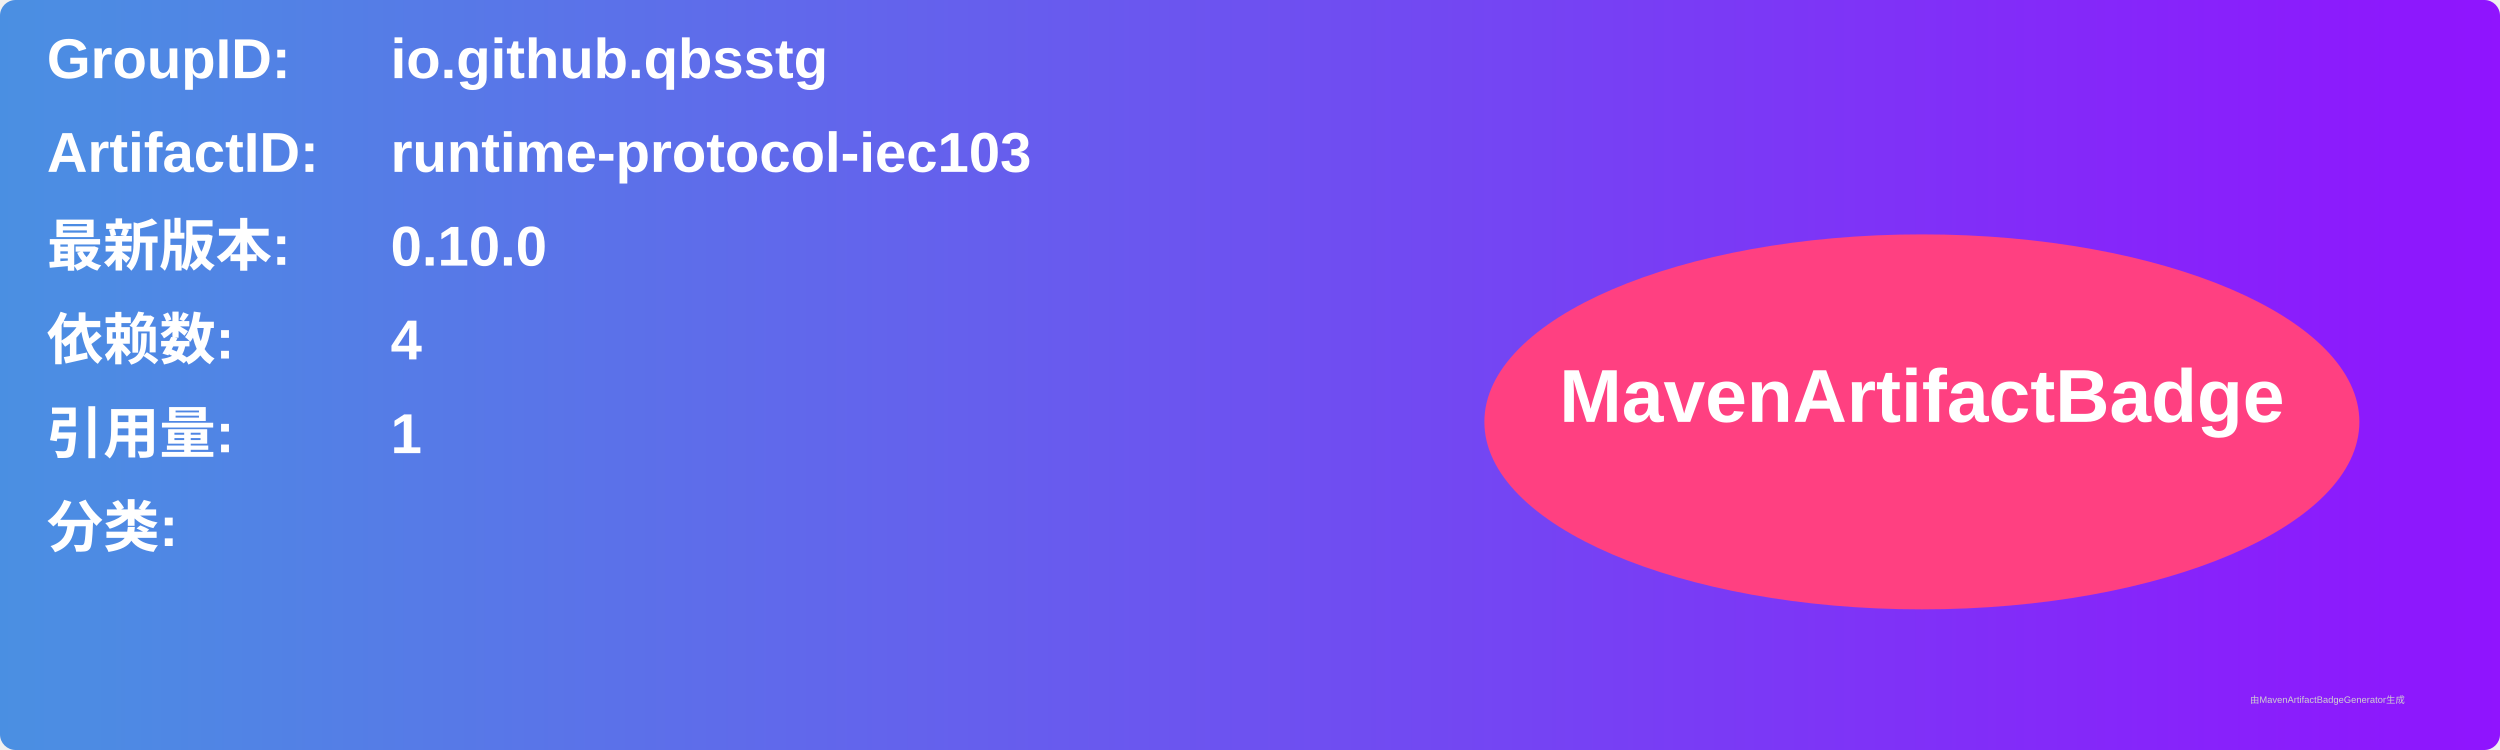
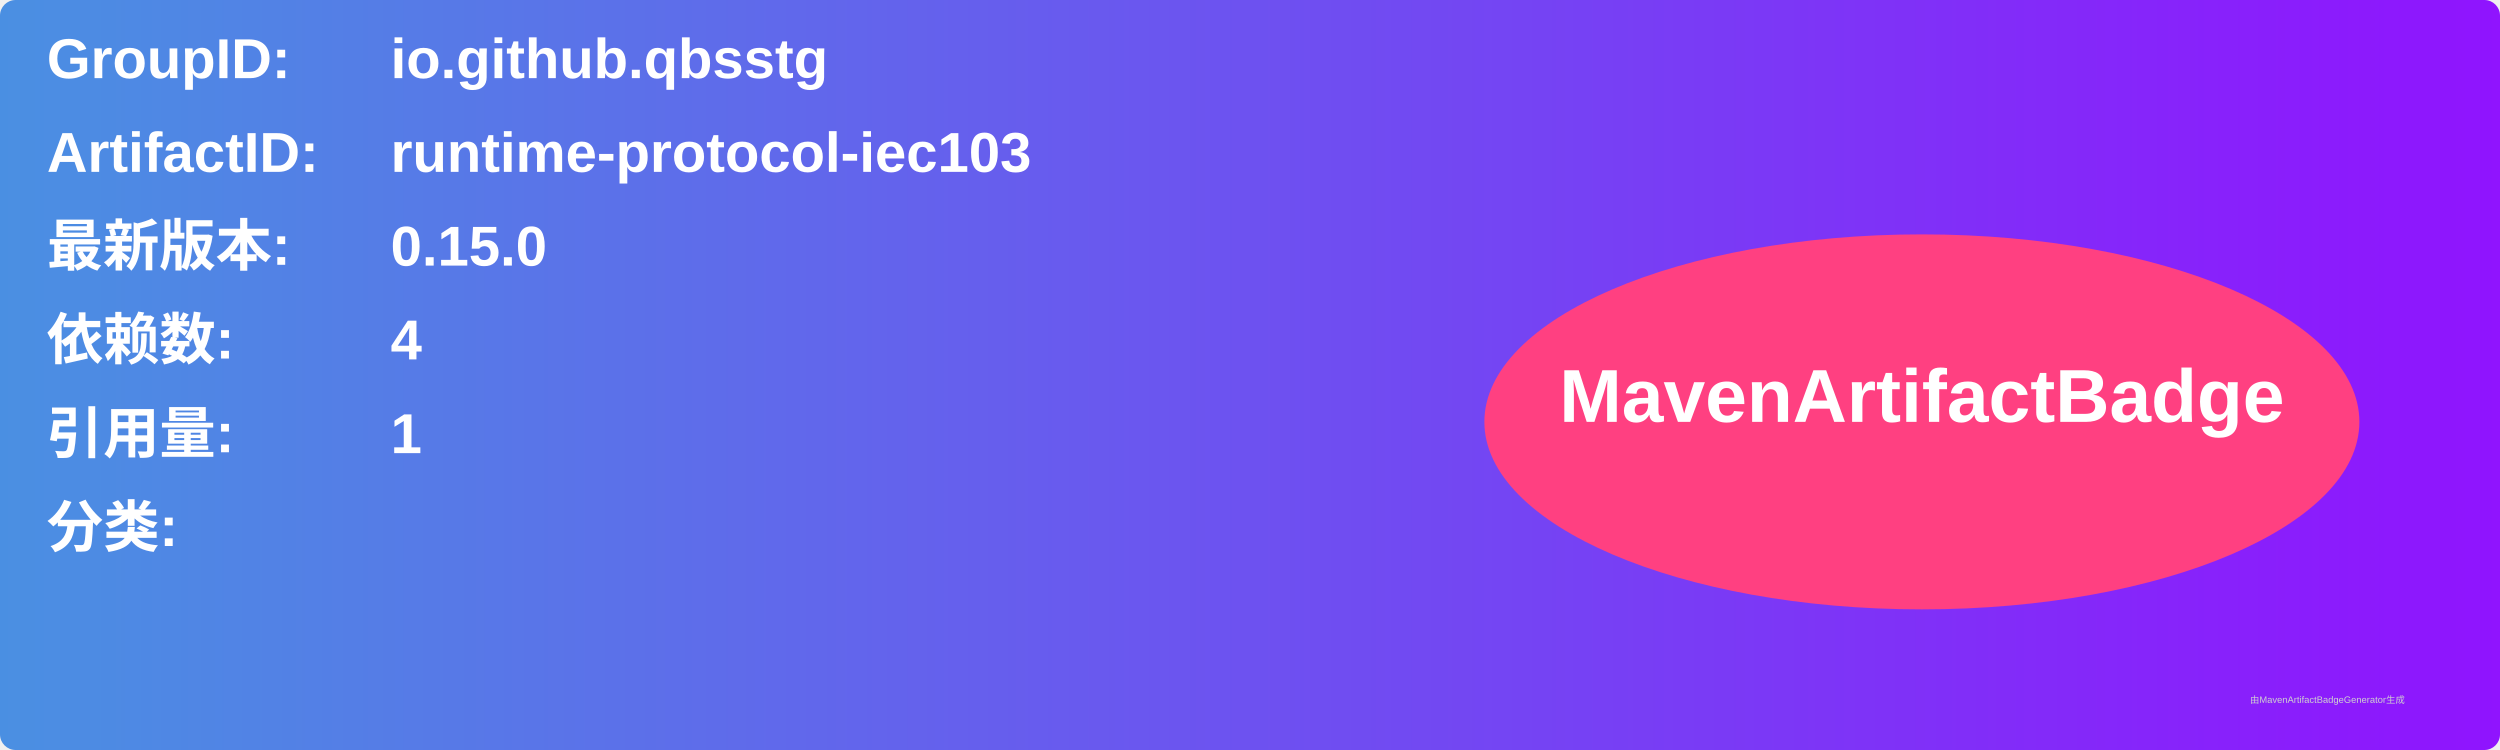
<svg xmlns="http://www.w3.org/2000/svg" width="800" height="240" viewBox="0 0 800 240">
  <linearGradient id="grad" x1="0%" y1="0%" x2="100%" y2="0%">
    <stop offset="0%" stop-color="#4a90e2" />
    <stop offset="100%" stop-color="#9013fe" />
  </linearGradient>
  <rect width="100%" height="100%" rx="5" ry="5" fill="url(#grad)" />
  <g transform="translate(15, 15)">
    <text x="0" y="10" font-family="Arial" font-size="18" fill="white" font-weight="bold" width="260">GroupID:</text>
    <text x="110" y="10" font-family="Arial" font-size="18" fill="white" font-weight="bold" width="460">io.github.qbsstg</text>
    <text x="0" y="40" font-family="Arial" font-size="18" fill="white" font-weight="bold" width="260">ArtifactID:</text>
    <text x="110" y="40" font-family="Arial" font-size="18" fill="white" font-weight="bold" width="460">runtime-protocol-iec103</text>
    <text x="0" y="70" font-family="Arial" font-size="18" fill="white" font-weight="bold">最新版本:</text>
    <text x="110" y="70" font-family="Arial" font-size="18" fill="white" font-weight="bold">
-       <tspan font-weight="bold">0.10.0</tspan>
+       <tspan font-weight="bold">0.15.0</tspan>
    </text>
    <text x="0" y="100" font-family="Arial" font-size="18" fill="white" font-weight="bold">依赖数: </text>
    <text x="110" y="100" font-family="Arial" font-size="18" fill="white">
      <tspan font-weight="bold">4</tspan>
    </text>
    <text x="0" y="130" font-family="Arial" font-size="18" fill="white" font-weight="bold">引用量: </text>
    <text x="110" y="130" font-family="Arial" font-size="18" fill="white">
      <tspan font-weight="bold">1</tspan>
    </text>
    <text x="0" y="160" font-family="Arial" font-size="18" fill="white" font-weight="bold">分类:</text>
    <text x="10" y="190" font-family="Arial" font-size="10" fill="white">
      <tspan font-weight="bold" />
    </text>
    <ellipse cx="600" cy="120" rx="140" ry="60" fill="#ff4081" />
    <text x="600" y="120" text-anchor="middle" font-family="Arial" font-size="24" fill="white" font-weight="bold">MavenArtifactBadge</text>
  </g>
  <text x="720" y="225" font-family="Arial" font-size="3" fill="#d0d0d0">由MavenArtifactBadgeGenerator生成</text>
</svg>
